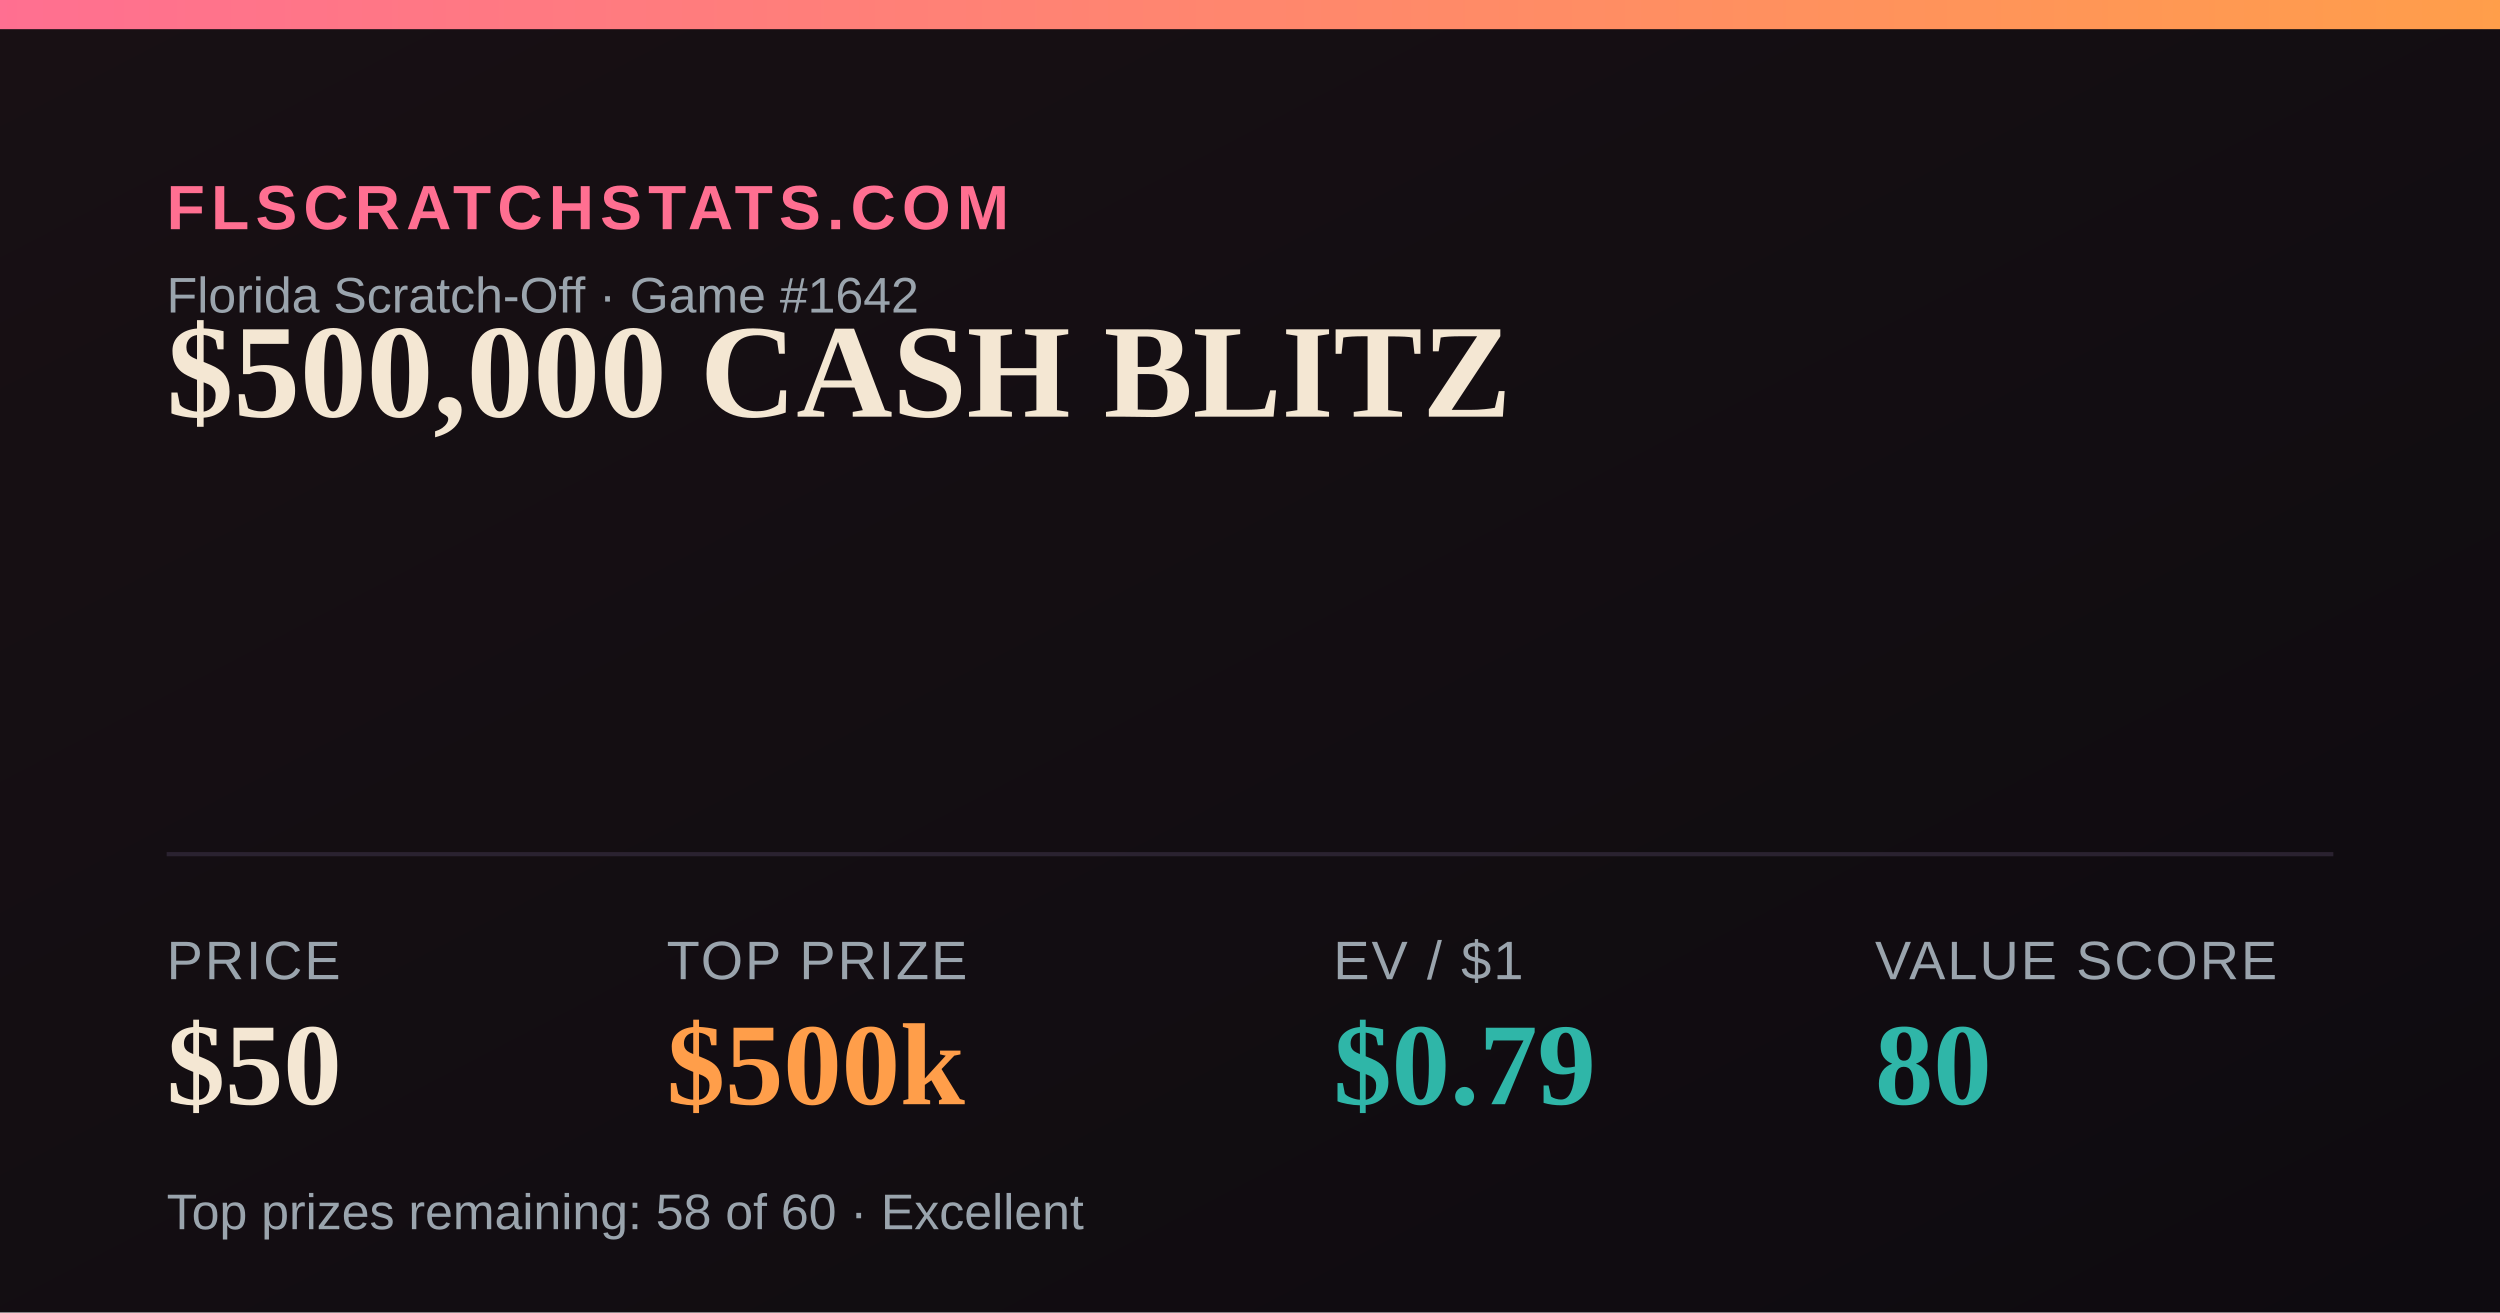
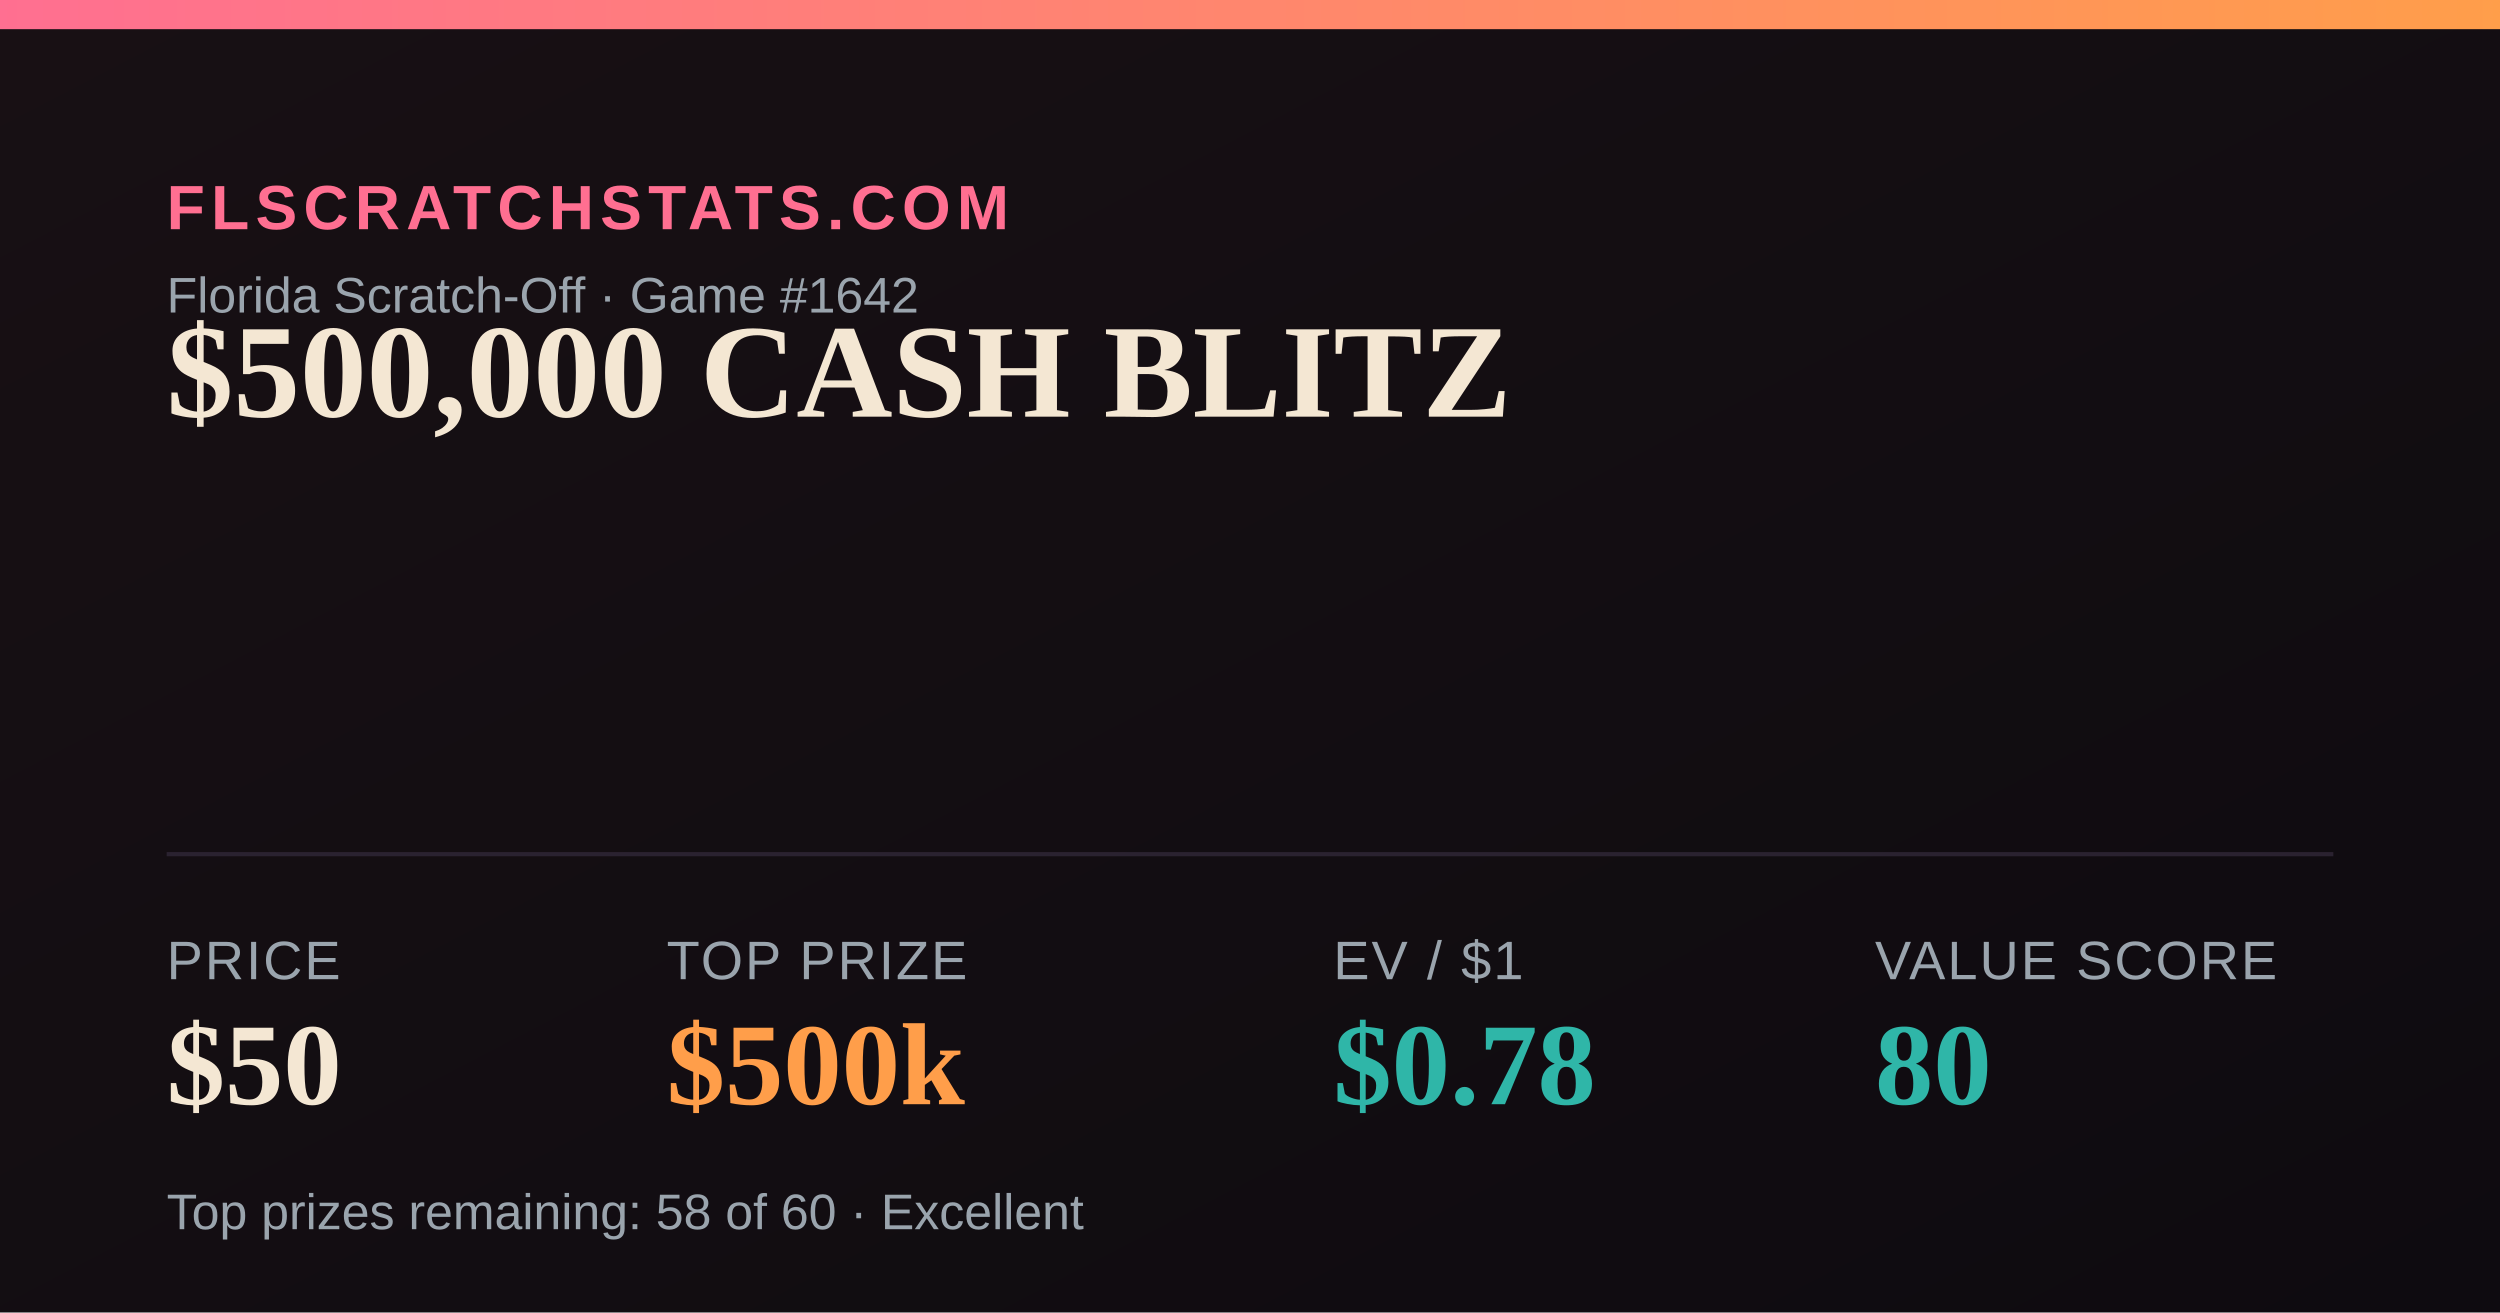
<svg xmlns="http://www.w3.org/2000/svg" width="1200" height="630" viewBox="0 0 1200 630">
  <defs>
    <linearGradient id="bg" x1="0" y1="0" x2="1" y2="1">
      <stop offset="0" stop-color="#181014" />
      <stop offset="1" stop-color="#0e0b10" />
    </linearGradient>
    <linearGradient id="accent" x1="0" y1="0" x2="1" y2="0">
      <stop offset="0" stop-color="#FF6F91" />
      <stop offset="1" stop-color="#FF9E4A" />
    </linearGradient>
  </defs>
  <rect width="1200" height="630" fill="url(#bg)" />
  <rect x="0" y="0" width="1200" height="14" fill="url(#accent)" />
  <text x="80" y="110" font-family="Arial,Helvetica,sans-serif" font-size="30" fill="#FF6F91" letter-spacing="3" font-weight="700">FLSCRATCHSTATS.COM</text>
  <text x="80" y="150" font-family="Arial,Helvetica,sans-serif" font-size="24" fill="#9aa4ad">Florida Scratch-Off · Game #1642</text>
  <text x="80" y="200" font-family="Georgia,'Times New Roman',serif" font-size="64" font-weight="700" fill="#F4E7D3">$500,000 CASH BLITZ</text>
  <line x1="80" y1="410" x2="1120" y2="410" stroke="#2a2230" stroke-width="2" />
  <text x="80" y="470" font-family="Arial,Helvetica,sans-serif" font-size="26" fill="#9aa4ad" letter-spacing="1">PRICE</text>
  <text x="80" y="530" font-family="Georgia,'Times New Roman',serif" font-size="56" font-weight="700" fill="#F4E7D3">$50</text>
  <text x="320" y="470" font-family="Arial,Helvetica,sans-serif" font-size="26" fill="#9aa4ad" letter-spacing="1">TOP PRIZE</text>
  <text x="320" y="530" font-family="Georgia,'Times New Roman',serif" font-size="56" font-weight="700" fill="#FF9E4A">$500k</text>
  <text x="640" y="470" font-family="Arial,Helvetica,sans-serif" font-size="26" fill="#9aa4ad" letter-spacing="1">EV / $1</text>
-   <text x="640" y="530" font-family="Georgia,'Times New Roman',serif" font-size="56" font-weight="700" fill="#2FB6A8">$0.79</text>
+   <text x="640" y="530" font-family="Georgia,'Times New Roman',serif" font-size="56" font-weight="700" fill="#2FB6A8">$0.78</text>
  <text x="900" y="470" font-family="Arial,Helvetica,sans-serif" font-size="26" fill="#9aa4ad" letter-spacing="1">VALUE SCORE</text>
  <text x="900" y="530" font-family="Georgia,'Times New Roman',serif" font-size="56" font-weight="700" fill="#2FB6A8">80</text>
  <text x="80" y="590" font-family="Arial,Helvetica,sans-serif" font-size="24" fill="#9aa4ad">Top prizes remaining: 58 of 60 · Excellent</text>
</svg>
